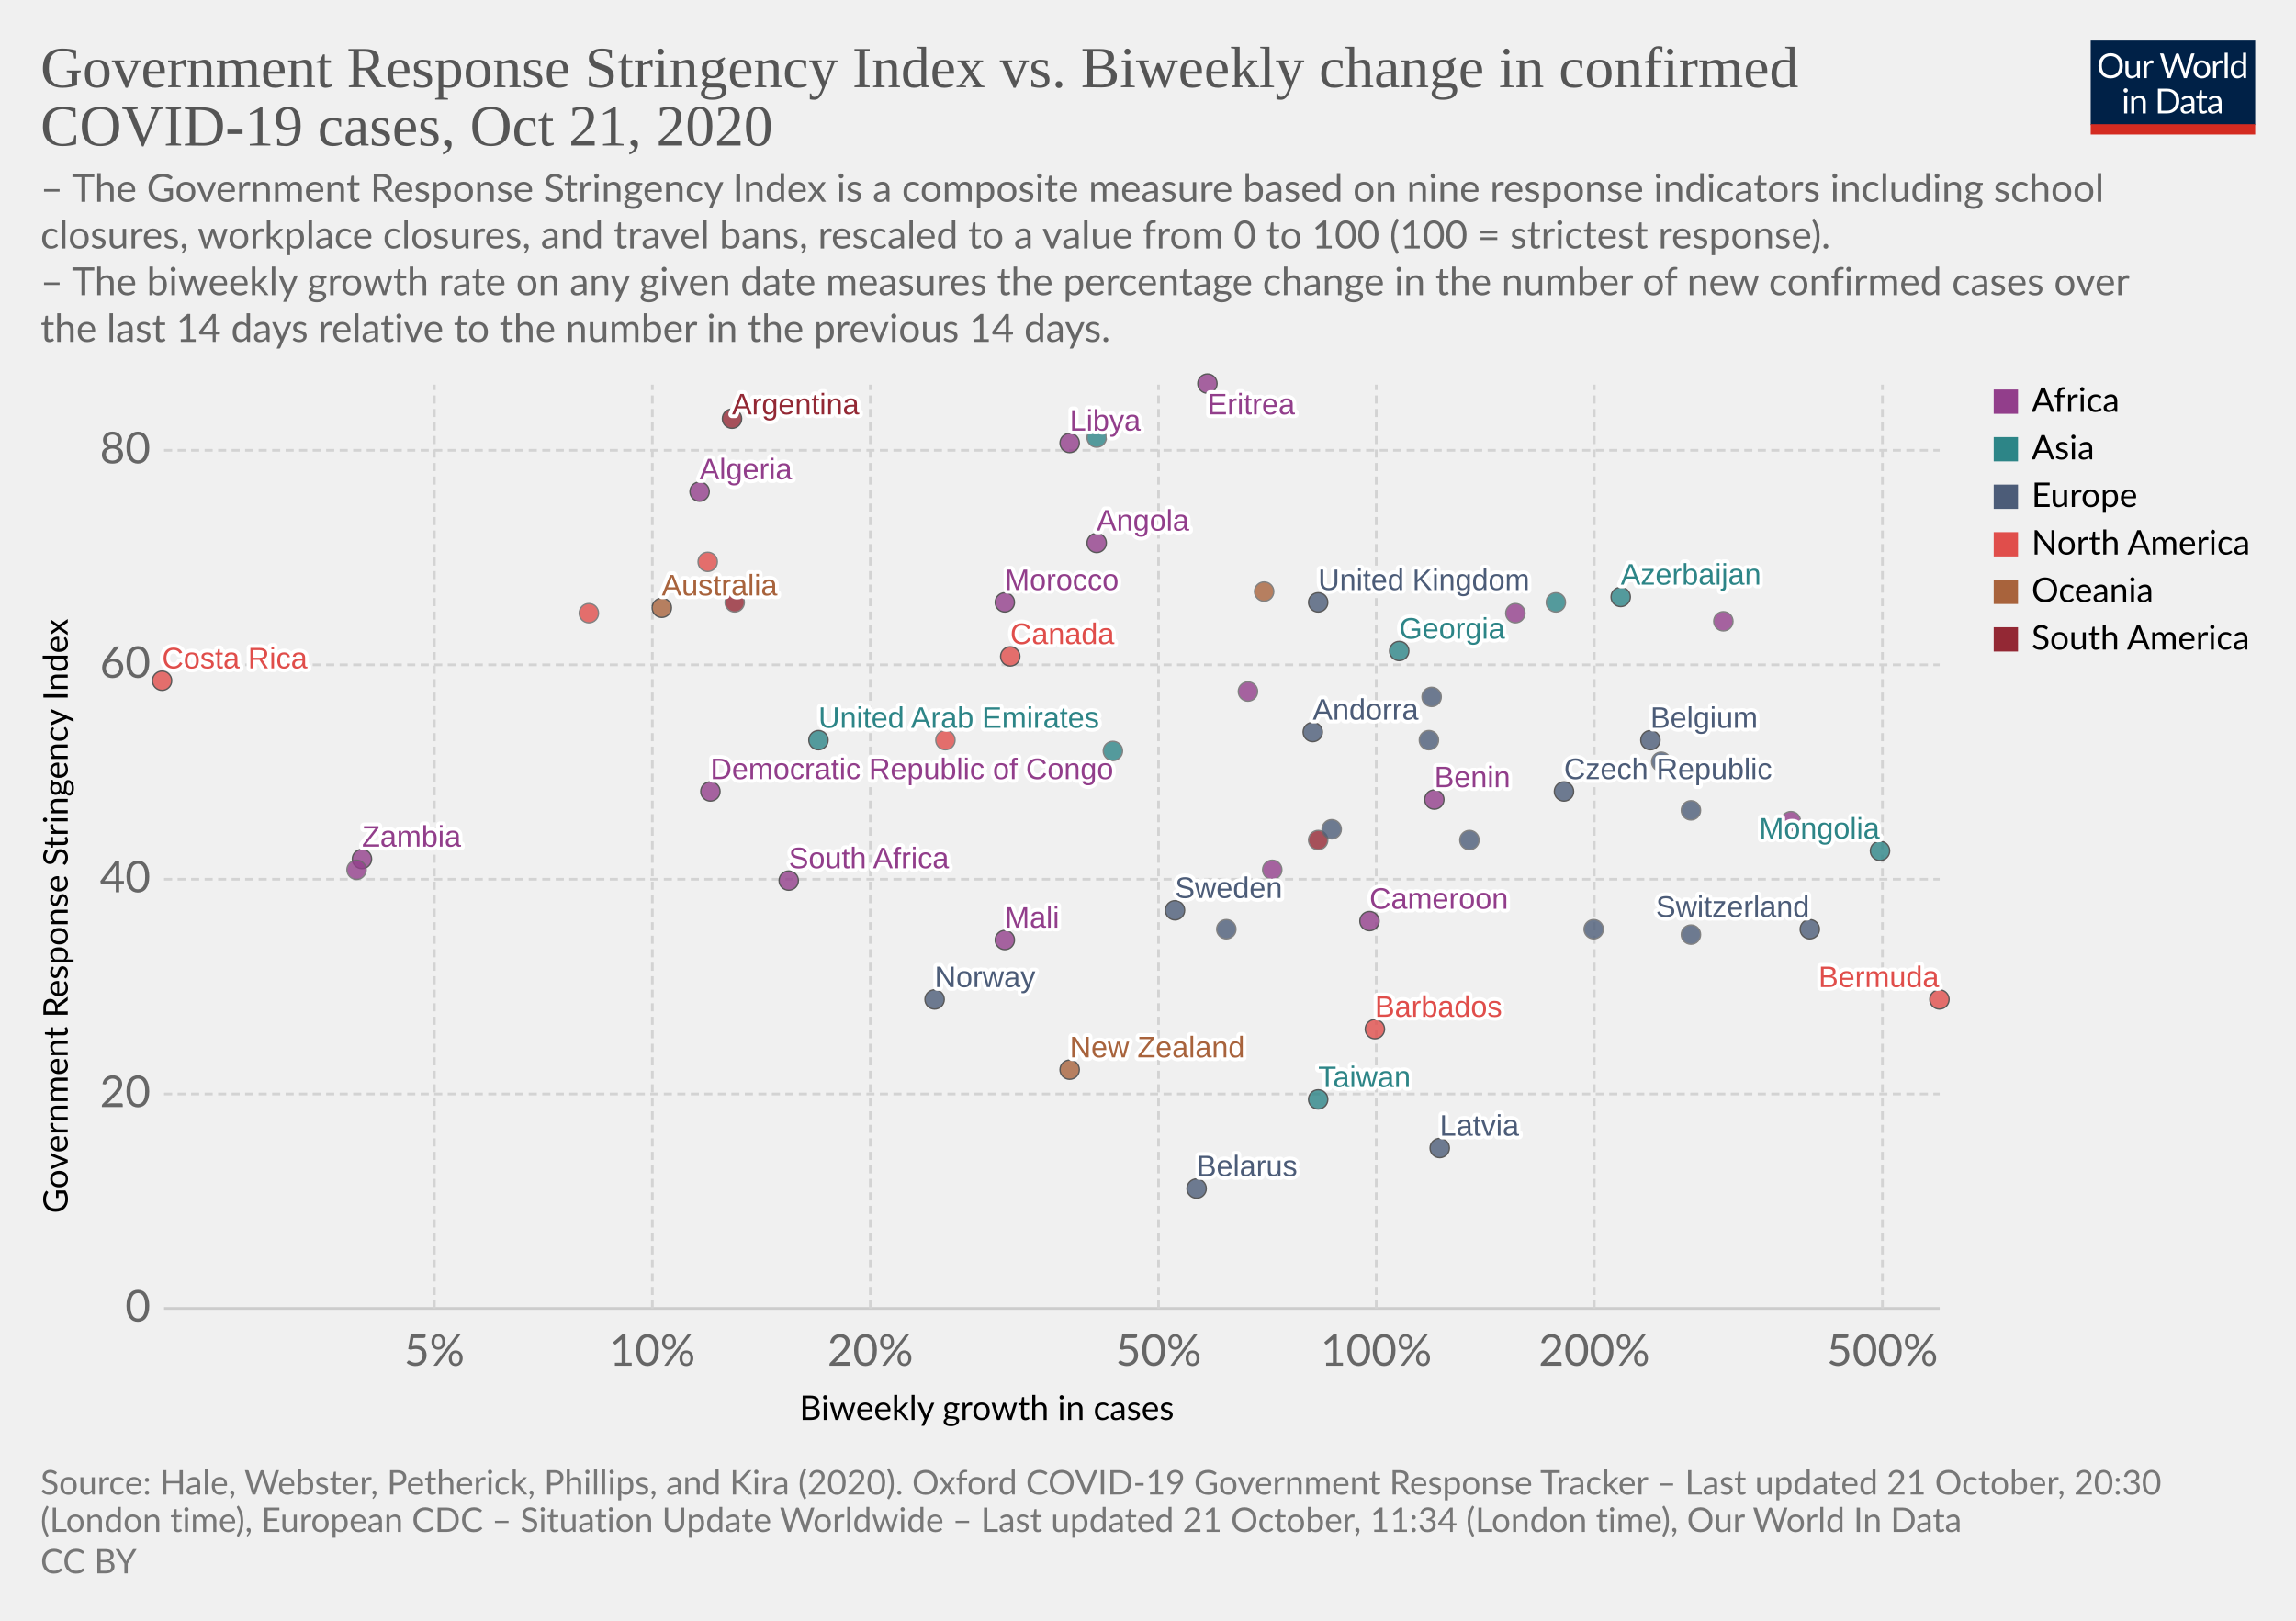
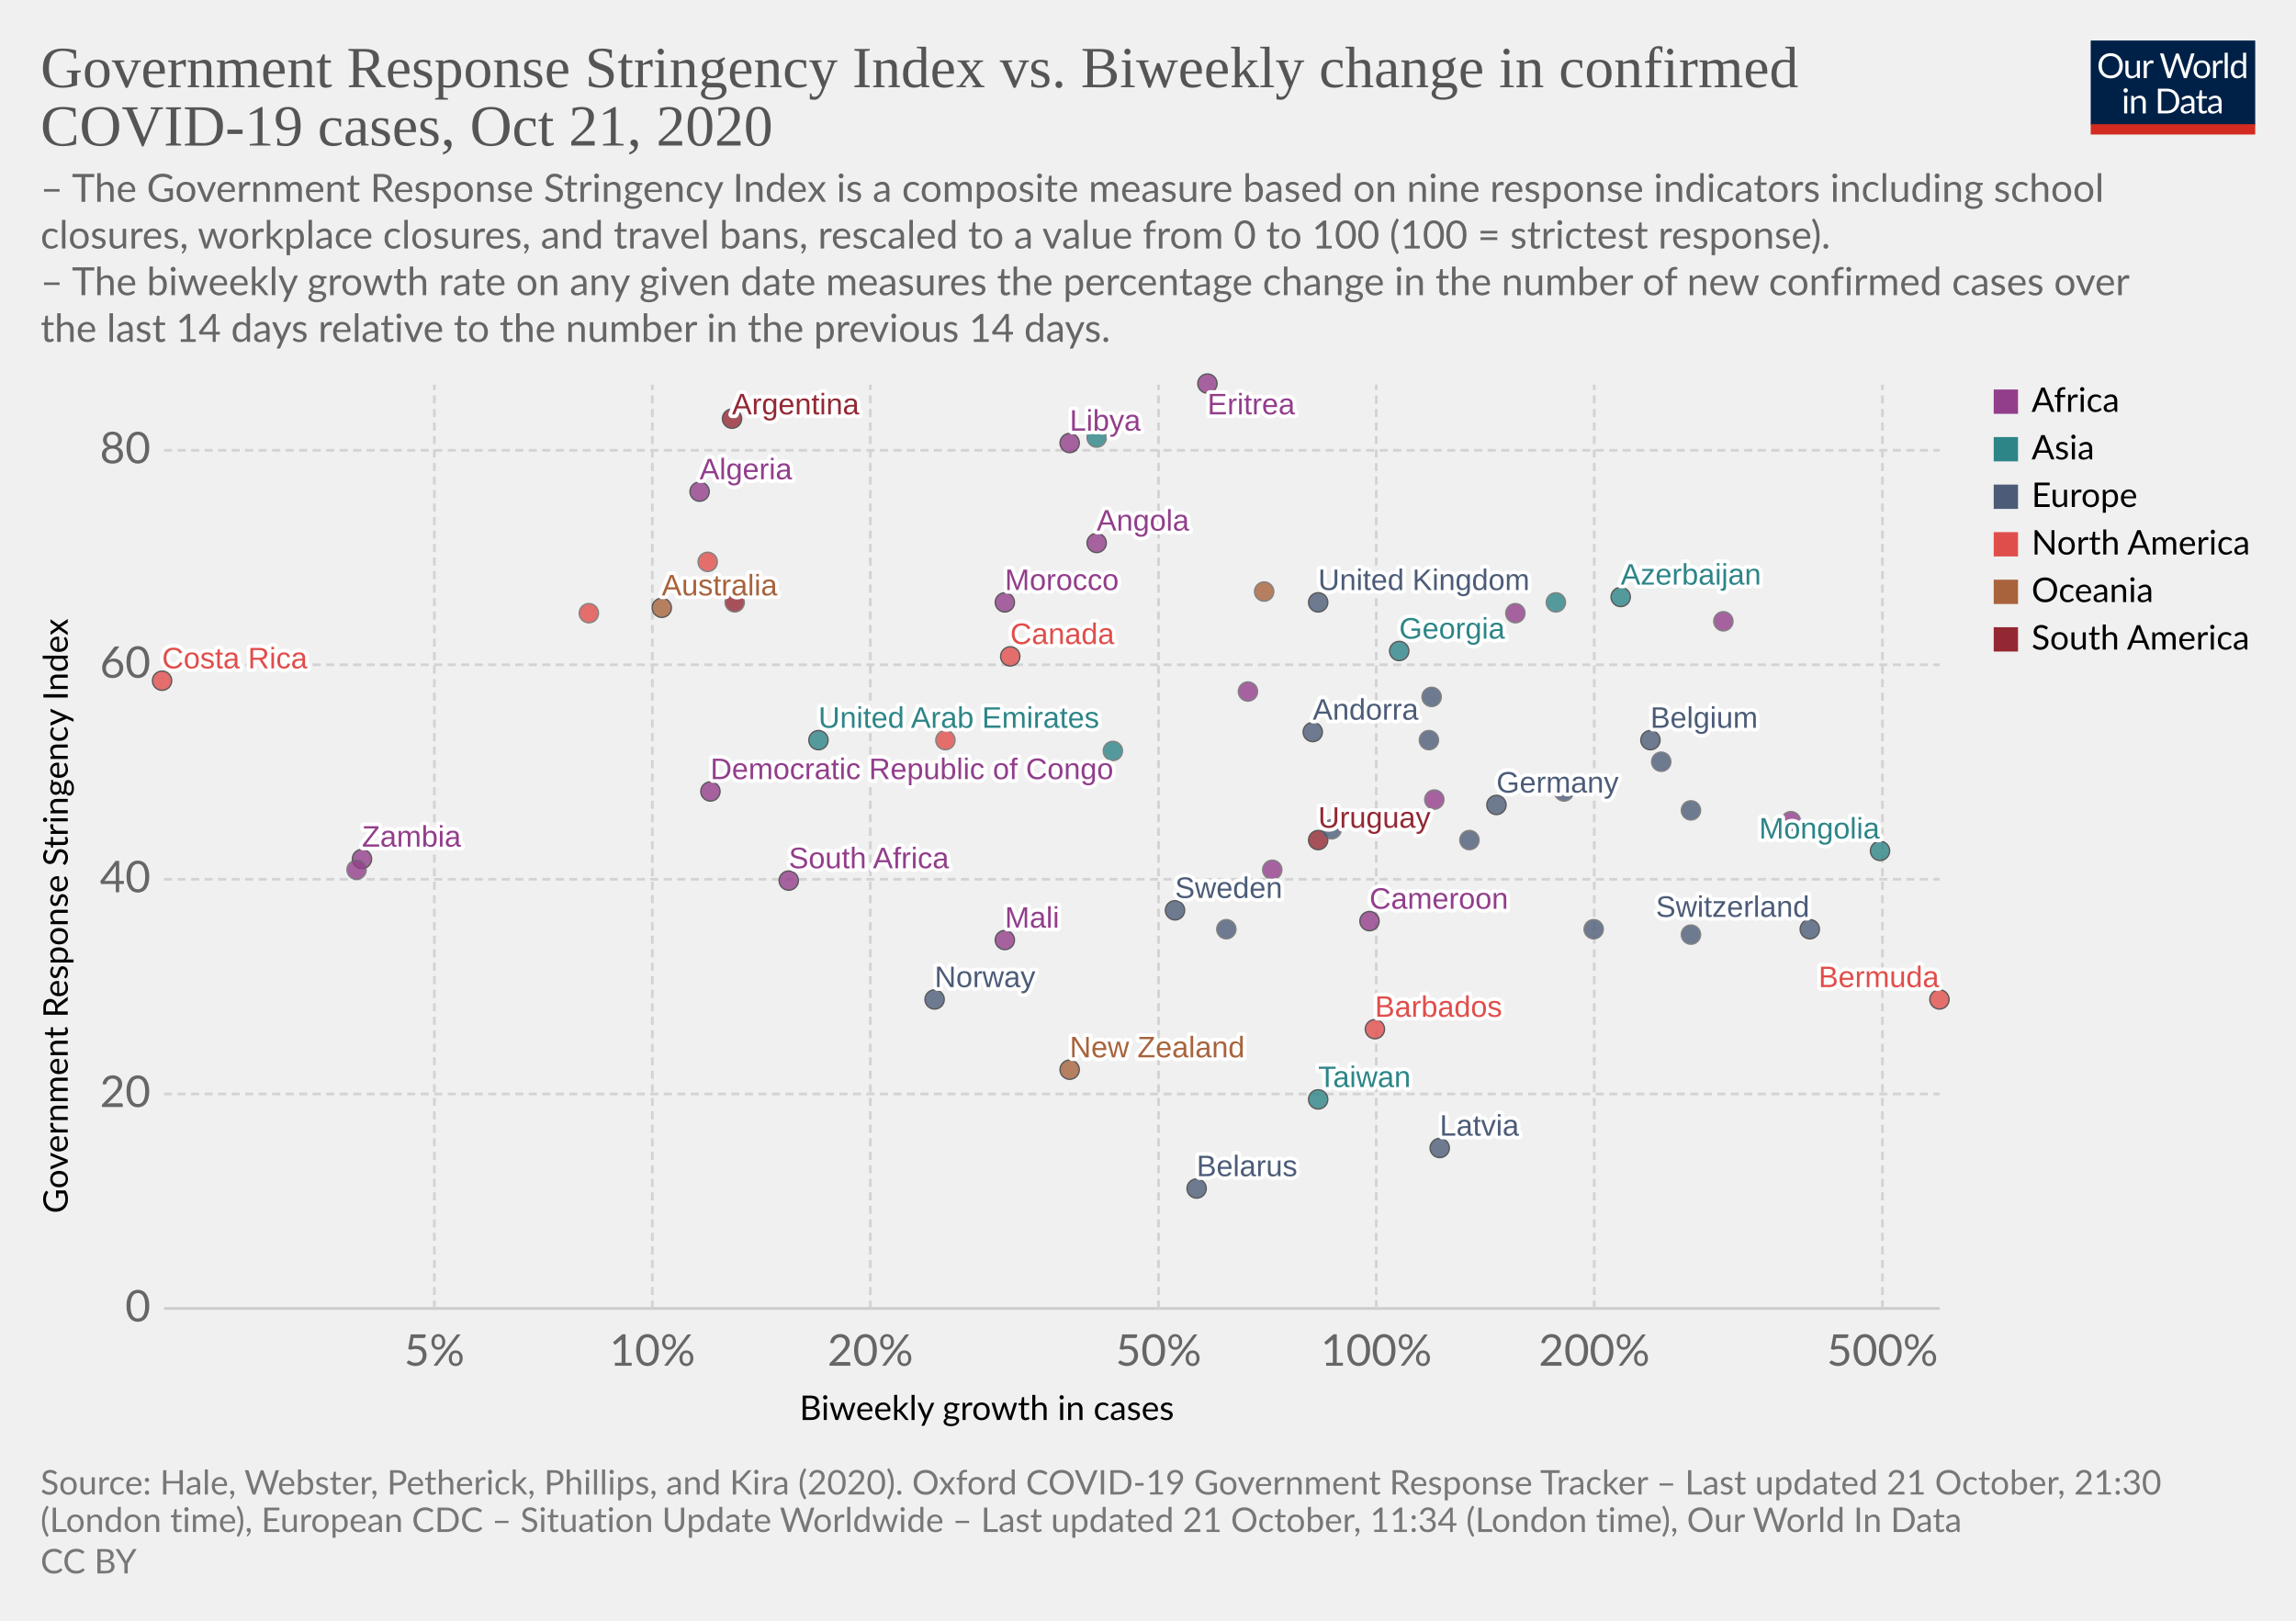
<svg xmlns="http://www.w3.org/2000/svg" version="1.1" style="background-color:#fff;-webkit-font-smoothing:antialiased" width="850" height="600" viewBox="0 0 850 600" font-family="Lato,'Helvetica Neue',Helvetica,Arial,sans-serif" font-size="18" text-rendering="optimizeLegibility">
  <g class="HeaderView">
    <g transform="matrix(.29 0 0 .29 774 15)">
      <svg width="210" height="120" viewBox="0 0 210 120" fill="none">
        <g clip-path="url(#clip0)">
          <path d="M0 0h210v107.89H0V0z" fill="#002147" />
          <path d="M40.98 32.25c0 2.36-.38 4.53-1.12 6.51a14.26 14.26 0 01-8.1 8.4c-1.9.78-4.02 1.17-6.34 1.17a16.6 16.6 0 01-6.33-1.17 14.31 14.31 0 01-8.08-8.4 18.29 18.29 0 01-1.12-6.51c0-2.36.38-4.53 1.12-6.5a14.32 14.32 0 018.07-8.44c1.92-.8 4.03-1.19 6.34-1.19 2.32 0 4.43.4 6.34 1.19 1.92.8 3.56 1.9 4.93 3.34a14.87 14.87 0 013.17 5.1 18.1 18.1 0 011.12 6.5zm-4.38 0c0-1.94-.26-3.68-.8-5.22a10.91 10.91 0 00-2.24-3.89 9.68 9.68 0 00-3.52-2.46 11.95 11.95 0 00-4.62-.86c-1.68 0-3.21.28-4.6.86a9.88 9.88 0 00-3.54 2.46 10.91 10.91 0 00-2.24 3.9c-.53 1.53-.8 3.27-.8 5.2 0 1.94.27 3.68.8 5.22a11.17 11.17 0 002.24 3.9 10.01 10.01 0 003.55 2.44c1.38.56 2.9.83 4.6.83 1.7 0 3.24-.27 4.61-.83a9.8 9.8 0 003.52-2.44 11.17 11.17 0 002.25-3.9c.53-1.54.8-3.28.8-5.21zm26.22-6.54V48H60.5c-.56 0-.9-.27-1.05-.81l-.31-2.4a12.45 12.45 0 01-3.26 2.6c-1.2.64-2.58.96-4.13.96-1.22 0-2.3-.2-3.24-.6a6.52 6.52 0 01-2.33-1.7 7.37 7.37 0 01-1.43-2.67c-.3-1.04-.46-2.2-.46-3.45V25.7h3.91v14.22c0 1.68.38 2.99 1.15 3.91.77.93 1.96 1.39 3.54 1.39 1.16 0 2.24-.27 3.23-.82a10.42 10.42 0 002.8-2.28V25.7h3.91zm8.61 4.47a9.94 9.94 0 012.6-3.56 5.64 5.64 0 013.76-1.3c.47 0 .92.05 1.34.15.44.1.83.27 1.17.49l-.3 2.92c-.09.37-.3.55-.66.55-.2 0-.5-.04-.9-.13a6.21 6.21 0 00-3.24.18c-.54.2-1.03.5-1.47.92-.42.4-.81.9-1.17 1.5-.33.58-.64 1.26-.92 2.02V48H67.7V25.71h2.25c.42 0 .72.08.88.25.16.16.27.44.33.83l.26 3.39zm61.16-13.7L122.75 48h-3.82l-7.99-24.05a21.95 21.95 0 01-.42-1.58 38.36 38.36 0 01-.44 1.58L102.05 48h-3.83L88.4 16.47h3.54c.38 0 .7.1.95.29.26.2.43.43.5.73l6.52 21.9c.1.4.2.83.28 1.28.1.46.2.94.29 1.46l.3-1.46c.12-.47.25-.9.38-1.27l7.41-21.91c.1-.25.26-.48.51-.69.27-.22.58-.33.95-.33h1.23c.38 0 .69.1.92.29.24.2.41.43.53.73l7.4 21.9a28.4 28.4 0 01.68 2.62 29.52 29.52 0 01.52-2.61l6.54-21.91c.07-.27.23-.5.48-.7.27-.21.58-.32.95-.32h3.32zm9.35 8.88c1.63 0 3.1.27 4.4.82a9.43 9.43 0 015.46 5.94c.5 1.4.74 2.98.74 4.73 0 1.76-.25 3.34-.74 4.75a9.43 9.43 0 01-5.46 5.92c-1.3.52-2.77.79-4.4.79-1.64 0-3.12-.27-4.44-.8a9.42 9.42 0 01-3.35-2.3c-.92-1-1.63-2.2-2.13-3.61-.49-1.41-.73-3-.73-4.75s.24-3.33.73-4.73c.5-1.43 1.2-2.64 2.13-3.63a9.4 9.4 0 013.35-2.31c1.32-.55 2.8-.82 4.44-.82zm0 19.89c2.2 0 3.84-.73 4.93-2.2 1.08-1.48 1.63-3.54 1.63-6.18 0-2.66-.55-4.72-1.63-6.2-1.09-1.49-2.73-2.23-4.93-2.23-1.12 0-2.09.2-2.93.57a5.7 5.7 0 00-2.06 1.65 7.5 7.5 0 00-1.24 2.67c-.26 1.04-.4 2.22-.4 3.54 0 2.64.55 4.7 1.64 6.18 1.1 1.47 2.76 2.2 4.99 2.2zm17.97-15.07a9.94 9.94 0 012.6-3.56 5.64 5.64 0 013.76-1.3c.47 0 .91.05 1.34.15.44.1.83.27 1.16.49l-.28 2.92c-.09.37-.31.55-.66.55-.2 0-.5-.04-.9-.13a6.2 6.2 0 00-3.24.18c-.54.2-1.03.5-1.47.92-.43.4-.82.9-1.17 1.5a13.1 13.1 0 00-.92 2.02V48h-3.94V25.71h2.24c.43 0 .72.08.88.25.17.16.28.44.33.83l.27 3.39zm15.04-14.59V48h-3.92V15.6h3.92zm19.55 15.43a6.22 6.22 0 00-2.38-2.05 6.7 6.7 0 00-2.86-.6c-2.07 0-3.66.75-4.77 2.23-1.12 1.48-1.68 3.6-1.68 6.33 0 1.46.13 2.7.38 3.74a7.29 7.29 0 001.1 2.56 4.35 4.35 0 001.78 1.45c.7.3 1.5.46 2.4.46 1.29 0 2.41-.3 3.36-.88a9.6 9.6 0 002.67-2.49V31.02zm3.91-15.43V48h-2.33c-.56 0-.9-.27-1.06-.81l-.35-2.71a12.13 12.13 0 01-3.25 2.77 8.28 8.28 0 01-4.23 1.06 7.31 7.31 0 01-6.14-2.9c-.73-.96-1.3-2.15-1.69-3.57a18.35 18.35 0 01.07-9.48 11.29 11.29 0 011.89-3.7 8.7 8.7 0 017.06-3.34 7.96 7.96 0 016.12 2.62V15.59h3.91zM46.61 70.71V93H42.7V70.71h3.91zm.84-7c0 .39-.08.75-.24 1.09a2.81 2.81 0 01-1.52 1.47 2.67 2.67 0 01-2.16 0 2.9 2.9 0 01-1.45-1.47 2.67 2.67 0 010-2.16c.15-.35.35-.65.6-.9.25-.27.53-.47.85-.62a2.67 2.67 0 012.16 0c.35.15.65.35.9.62.27.25.47.55.62.9.16.34.24.7.24 1.08zm7.97 10.24c.49-.54 1-1.04 1.54-1.48a9.85 9.85 0 013.66-1.84 8.96 8.96 0 015.43.35c.94.4 1.72.97 2.33 1.71a7.36 7.36 0 011.43 2.67c.32 1.04.49 2.19.49 3.45V93h-3.94V78.81c0-1.69-.4-3-1.17-3.92-.76-.93-1.93-1.4-3.5-1.4a6.6 6.6 0 00-3.25.83c-1 .56-1.92 1.31-2.77 2.27V93h-3.94V70.71h2.35c.56 0 .9.28 1.04.82l.3 2.42zm57.7 3.3c0 2.36-.37 4.5-1.11 6.44a14.3 14.3 0 01-3.17 4.98 14.1 14.1 0 01-4.93 3.2c-1.9.76-4.02 1.13-6.33 1.13H85.8V61.47h11.77c2.31 0 4.42.39 6.33 1.15a13.8 13.8 0 018.1 8.18 17.75 17.75 0 011.12 6.45zm-4.37 0c0-1.94-.26-3.67-.8-5.2a10.94 10.94 0 00-2.23-3.87 9.57 9.57 0 00-3.53-2.42 12.23 12.23 0 00-4.61-.83h-7.5v24.62h7.5c1.7 0 3.24-.28 4.61-.84a9.7 9.7 0 003.53-2.4 10.94 10.94 0 002.24-3.87c.53-1.53.8-3.26.8-5.2zm19.8 5.72c-1.8.06-3.34.2-4.62.44-1.26.22-2.3.51-3.1.88-.8.36-1.37.8-1.74 1.3-.35.5-.53 1.05-.53 1.67 0 .58.1 1.1.3 1.52a3 3 0 00.76 1.05c.34.27.73.46 1.17.6.45.11.94.17 1.45.17a7.28 7.28 0 003.5-.81 11.95 11.95 0 002.82-2.2v-4.62zm-12.65-9.11a12.73 12.73 0 013.98-2.66c1.43-.59 3-.88 4.73-.88 1.25 0 2.36.2 3.33.61a6.81 6.81 0 013.94 4.38c.33 1.04.5 2.19.5 3.43V93h-1.74a1.8 1.8 0 01-.88-.18c-.2-.13-.36-.38-.48-.74l-.44-2.12c-.59.55-1.16 1.03-1.72 1.46a9.48 9.48 0 01-3.74 1.7c-.69.15-1.46.23-2.3.23-.87 0-1.69-.12-2.45-.35a5.34 5.34 0 01-3.34-2.93 6.64 6.64 0 01-.49-2.64c0-.88.25-1.72.73-2.53a6.33 6.33 0 012.35-2.17c1.09-.63 2.5-1.15 4.25-1.54 1.75-.41 3.89-.65 6.42-.7v-1.75c0-1.73-.37-3.03-1.12-3.91-.75-.9-1.84-1.34-3.28-1.34-.97 0-1.78.12-2.44.37-.64.23-1.2.5-1.7.81l-1.23.82c-.33.23-.67.35-1 .35-.27 0-.5-.07-.69-.2a2.1 2.1 0 01-.48-.53l-.7-1.25zm27.67 19.5c-1.76 0-3.12-.5-4.07-1.48-.94-.98-1.41-2.4-1.41-4.25V74h-2.68a.9.9 0 01-.6-.2c-.16-.14-.24-.36-.24-.66v-1.56l3.65-.46.9-6.89a.9.9 0 01.29-.52.88.88 0 01.62-.22H142v7.67h6.44V74H142v13.38c0 .94.22 1.63.68 2.09.45.45 1.04.68 1.76.68a3.21 3.21 0 001.85-.53l.55-.35c.16-.12.3-.18.41-.18.2 0 .4.13.55.38l1.15 1.87a7.45 7.45 0 01-2.44 1.5c-.96.35-1.94.52-2.95.52zm19.68-10.4c-1.8.07-3.34.21-4.62.45-1.26.22-2.3.51-3.1.88-.8.36-1.37.8-1.74 1.3-.35.5-.53 1.05-.53 1.67 0 .58.1 1.1.3 1.52.18.42.44.77.76 1.05.34.27.73.46 1.17.6.45.11.94.17 1.45.17a7.3 7.3 0 003.5-.81 12.04 12.04 0 002.82-2.2v-4.62zm-12.65-9.1a12.72 12.72 0 013.99-2.66c1.42-.59 3-.88 4.72-.88 1.25 0 2.36.2 3.33.61a6.81 6.81 0 013.94 4.38c.33 1.04.5 2.19.5 3.43V93h-1.74a1.8 1.8 0 01-.88-.18c-.2-.13-.36-.38-.48-.74l-.44-2.12c-.59.55-1.16 1.03-1.72 1.46a9.48 9.48 0 01-3.74 1.7c-.69.15-1.46.23-2.3.23-.87 0-1.69-.12-2.45-.35a5.33 5.33 0 01-3.34-2.93 6.62 6.62 0 01-.49-2.64c0-.88.25-1.72.73-2.53a6.33 6.33 0 012.35-2.17c1.09-.63 2.5-1.15 4.25-1.54a31.2 31.2 0 016.42-.7v-1.75c0-1.73-.37-3.03-1.12-3.91-.75-.9-1.84-1.34-3.28-1.34-.97 0-1.78.12-2.44.37-.64.23-1.2.5-1.7.81-.46.3-.87.57-1.22.82-.34.23-.68.35-1.02.35-.26 0-.49-.07-.68-.2a1.88 1.88 0 01-.48-.53l-.7-1.25z" fill="#fff" />
          <path fill="#D42B21" d="M0 106.79h210V120H0z" />
        </g>
        <defs>
          <clipPath id="clip0">
            <path fill="#fff" d="M0 0h210v120H0z" />
          </clipPath>
        </defs>
      </svg>
    </g>
    <a href="https://ourworldindata.org/grapher/government-response-stringency-index-vs-biweekly-change-in-confirmed-covid-19-cases?time=latest" target="_blank" rel="noopener" font-family="&quot;Playfair Display&quot;,Georgia,&quot;Times New Roman&quot;,serif">
      <text font-size="21.6" x="15" y="32.3" fill="#555">
        <tspan x="15" y="32.28">Government Response Stringency Index vs. Biweekly change in confirmed</tspan>
        <tspan x="15" y="53.88">COVID-19 cases, Oct 21, 2020</tspan>
      </text>
    </a>
    <text font-size="14.4" x="15" y="74.7" fill="#666">
      <tspan x="15" y="74.72">– The Government Response Stringency Index is a composite measure based on nine response indicators including school</tspan>
      <tspan x="15" y="92">closures, workplace closures, and travel bans, rescaled to a value from 0 to 100 (100 = strictest response).</tspan>
      <tspan x="15" y="109.28"> – The biweekly growth rate on any given date measures the percentage change in the number of new confirmed cases over</tspan>
      <tspan x="15" y="126.56">the last 14 days relative to the number in the previous 14 days.</tspan>
    </text>
  </g>
  <g class="ScatterPlot">
    <g class="DualAxisView">
      <g class="HorizontalAxis">
        <text font-size="12.6" x="296" y="525.7">
          <tspan x="295.99" y="525.68">Biweekly growth in cases</tspan>
        </text>
        <text x="160.8" y="505.6" fill="#666" text-anchor="middle" font-size="16.2">5%</text>
        <text x="241.5" y="505.6" fill="#666" text-anchor="middle" font-size="16.2">10%</text>
        <text x="322.2" y="505.6" fill="#666" text-anchor="middle" font-size="16.2">20%</text>
        <text x="428.9" y="505.6" fill="#666" text-anchor="middle" font-size="16.2">50%</text>
        <text x="509.5" y="505.6" fill="#666" text-anchor="middle" font-size="16.2">100%</text>
        <text x="590.2" y="505.6" fill="#666" text-anchor="middle" font-size="16.2">200%</text>
        <text x="696.9" y="505.6" fill="#666" text-anchor="middle" font-size="16.2">500%</text>
      </g>
      <g class="VerticalAxis">
        <text font-size="12.6" x="-449.2" y="25.1" transform="rotate(-90)">
          <tspan x="-449.2" y="25.08">Government Response Stringency Index</tspan>
        </text>
        <text x="55.74" y="484.4" fill="#666" dominant-baseline="middle" text-anchor="end" font-size="16.2">0</text>
        <text x="55.74" y="405" fill="#666" dominant-baseline="middle" text-anchor="end" font-size="16.2">20</text>
        <text x="55.74" y="325.5" fill="#666" dominant-baseline="middle" text-anchor="end" font-size="16.2">40</text>
        <text x="55.74" y="246.1" fill="#666" dominant-baseline="middle" text-anchor="end" font-size="16.2">60</text>
        <text x="55.74" y="166.7" fill="#666" dominant-baseline="middle" text-anchor="end" font-size="16.2">80</text>
      </g>
      <g class="AxisGridLines horizontalLines">
        <path stroke="#ccc" d="M60.74 484.4h657.35" />
        <path stroke="#d3d3d3" stroke-dasharray="3,2" d="M60.74 405h657.35M60.74 325.5h657.35M60.74 246.1h657.35M60.74 166.7h657.35" />
      </g>
      <g class="AxisGridLines verticalLines" stroke="#d3d3d3" stroke-dasharray="3,2">
        <path d="M160.8 484.4v-342M241.5 484.4v-342M322.2 484.4v-342M428.9 484.4v-342M509.5 484.4v-342M590.2 484.4v-342M696.9 484.4v-342" />
      </g>
    </g>
    <g class="PointsWithLabels clickable" clip-path="url(#a)" font-family="Arial, sans-serif">
      <path fill="rgba(255,255,255,0)" d="M60.74 142.4h657.35v342H60.74z" />
      <defs>
        <clipPath id="a">
          <path d="M50.74 132.4h677.35v362H50.74z" />
        </clipPath>
      </defs>
      <g class="key-United-Kingdom_0">
        <circle cx="488" cy="223" r="3.57" fill="#4C5C78" opacity=".8" stroke="#333" stroke-width=".5" />
      </g>
      <g class="key-Belgium_0">
        <circle cx="611" cy="274" r="3.57" fill="#4C5C78" opacity=".8" stroke="#333" stroke-width=".5" />
      </g>
+       <g class="key-Germany_0">
+         <circle cx="554" cy="298" r="3.57" fill="#4C5C78" opacity=".8" stroke="#333" stroke-width=".5" />
+       </g>
      <g class="key-Switzerland_0">
        <circle cx="670" cy="344" r="3.57" fill="#4C5C78" opacity=".8" stroke="#333" stroke-width=".5" />
      </g>
      <g class="key-Sweden_0">
        <circle cx="435" cy="337" r="3.57" fill="#4C5C78" opacity=".8" stroke="#333" stroke-width=".5" />
      </g>
      <g class="key-Poland_0">
        <circle cx="626" cy="346" r="3.57" fill="#4C5C78" opacity=".8" stroke="#666" stroke-width=".5" />
      </g>
      <g class="key-Albania_0">
        <circle cx="454" cy="344" r="3.57" fill="#4C5C78" opacity=".8" stroke="#666" stroke-width=".5" />
      </g>
      <g class="key-Algeria_0">
        <circle cx="259" cy="182" r="3.57" fill="#923E8B" opacity=".8" stroke="#333" stroke-width=".5" />
      </g>
      <g class="key-Andorra_0">
        <circle cx="486" cy="271" r="3.57" fill="#4C5C78" opacity=".8" stroke="#333" stroke-width=".5" />
      </g>
      <g class="key-Angola_0">
        <circle cx="406" cy="201" r="3.57" fill="#923E8B" opacity=".8" stroke="#333" stroke-width=".5" />
      </g>
      <g class="key-Argentina_0">
        <circle cx="271" cy="155" r="3.57" fill="#932834" opacity=".8" stroke="#333" stroke-width=".5" />
      </g>
      <g class="key-Australia_0">
        <circle cx="245" cy="225" r="3.57" fill="#A8633C" opacity=".8" stroke="#333" stroke-width=".5" />
      </g>
      <g class="key-Azerbaijan_0">
        <circle cx="600" cy="221" r="3.57" fill="#2D8587" opacity=".8" stroke="#333" stroke-width=".5" />
      </g>
      <g class="key-Libya_0">
        <circle cx="396" cy="164" r="3.57" fill="#923E8B" opacity=".8" stroke="#333" stroke-width=".5" />
      </g>
      <g class="key-Liberia_0">
        <circle cx="462" cy="256" r="3.57" fill="#923E8B" opacity=".8" stroke="#666" stroke-width=".5" />
      </g>
      <g class="key-Latvia_0">
        <circle cx="533" cy="425" r="3.57" fill="#4C5C78" opacity=".8" stroke="#333" stroke-width=".5" />
      </g>
      <g class="key-Kenya_0">
        <circle cx="561" cy="227" r="3.57" fill="#923E8B" opacity=".8" stroke="#666" stroke-width=".5" />
      </g>
      <g class="key-Myanmar_0">
        <circle cx="406" cy="162" r="3.57" fill="#2D8587" opacity=".8" stroke="#666" stroke-width=".5" />
      </g>
      <g class="key-Barbados_0">
        <circle cx="509" cy="381" r="3.57" fill="#E04E4B" opacity=".8" stroke="#333" stroke-width=".5" />
      </g>
      <g class="key-Belarus_0">
        <circle cx="443" cy="440" r="3.57" fill="#4C5C78" opacity=".8" stroke="#333" stroke-width=".5" />
      </g>
      <g class="key-Belize_0">
        <circle cx="262" cy="208" r="3.57" fill="#E04E4B" opacity=".8" stroke="#666" stroke-width=".5" />
      </g>
      <g class="key-Benin_0">
-         <circle cx="531" cy="296" r="3.57" fill="#923E8B" opacity=".8" stroke="#333" stroke-width=".5" />
+         <circle cx="531" cy="296" r="3.57" fill="#923E8B" opacity=".8" stroke="#666" stroke-width=".5" />
      </g>
      <g class="key-Botswana_0">
        <circle cx="638" cy="230" r="3.57" fill="#923E8B" opacity=".8" stroke="#666" stroke-width=".5" />
      </g>
      <g class="key-Bulgaria_0">
        <circle cx="590" cy="344" r="3.57" fill="#4C5C78" opacity=".8" stroke="#666" stroke-width=".5" />
      </g>
      <g class="key-Cameroon_0">
        <circle cx="507" cy="341" r="3.57" fill="#923E8B" opacity=".8" stroke="#333" stroke-width=".5" />
      </g>
      <g class="key-Canada_0">
        <circle cx="374" cy="243" r="3.57" fill="#E04E4B" opacity=".8" stroke="#333" stroke-width=".5" />
      </g>
      <g class="key-Zambia_0">
        <circle cx="134" cy="318" r="3.57" fill="#923E8B" opacity=".8" stroke="#333" stroke-width=".5" />
      </g>
      <g class="key-Uruguay_0">
-         <circle cx="488" cy="311" r="3.57" fill="#932834" opacity=".8" stroke="#666" stroke-width=".5" />
+         <circle cx="488" cy="311" r="3.57" fill="#932834" opacity=".8" stroke="#333" stroke-width=".5" />
      </g>
      <g class="key-Portugal_0">
        <circle cx="530" cy="258" r="3.57" fill="#4C5C78" opacity=".8" stroke="#666" stroke-width=".5" />
      </g>
      <g class="key-Norway_0">
        <circle cx="346" cy="370" r="3.57" fill="#4C5C78" opacity=".8" stroke="#333" stroke-width=".5" />
      </g>
      <g class="key-Nigeria_0">
        <circle cx="132" cy="322" r="3.57" fill="#923E8B" opacity=".8" stroke="#666" stroke-width=".5" />
      </g>
      <g class="key-New-Zealand_0">
        <circle cx="396" cy="396" r="3.57" fill="#A8633C" opacity=".8" stroke="#333" stroke-width=".5" />
      </g>
      <g class="key-Morocco_0">
        <circle cx="372" cy="223" r="3.57" fill="#923E8B" opacity=".8" stroke="#333" stroke-width=".5" />
      </g>
      <g class="key-Mongolia_0">
        <circle cx="696" cy="315" r="3.57" fill="#2D8587" opacity=".8" stroke="#333" stroke-width=".5" />
      </g>
      <g class="key-Mali_0">
        <circle cx="372" cy="348" r="3.57" fill="#923E8B" opacity=".8" stroke="#333" stroke-width=".5" />
      </g>
      <g class="key-Malaysia_0">
        <circle cx="576" cy="223" r="3.57" fill="#2D8587" opacity=".8" stroke="#666" stroke-width=".5" />
      </g>
      <g class="key-Bermuda_0">
        <circle cx="718" cy="370" r="3.57" fill="#E04E4B" opacity=".8" stroke="#333" stroke-width=".5" />
      </g>
      <g class="key-Taiwan_0">
        <circle cx="488" cy="407" r="3.57" fill="#2D8587" opacity=".8" stroke="#333" stroke-width=".5" />
      </g>
      <g class="key-Luxembourg_0">
        <circle cx="544" cy="311" r="3.57" fill="#4C5C78" opacity=".8" stroke="#666" stroke-width=".5" />
      </g>
      <g class="key-Tunisia_0">
        <circle cx="471" cy="322" r="3.57" fill="#923E8B" opacity=".8" stroke="#666" stroke-width=".5" />
      </g>
      <g class="key-United-Arab-Emirates_0">
        <circle cx="303" cy="274" r="3.57" fill="#2D8587" opacity=".8" stroke="#333" stroke-width=".5" />
      </g>
      <g class="key-South-Africa_0">
        <circle cx="292" cy="326" r="3.57" fill="#923E8B" opacity=".8" stroke="#333" stroke-width=".5" />
      </g>
      <g class="key-Slovenia_0">
        <circle cx="615" cy="282" r="3.57" fill="#4C5C78" opacity=".8" stroke="#666" stroke-width=".5" />
      </g>
      <g class="key-Vietnam_0">
        <circle cx="412" cy="278" r="3.57" fill="#2D8587" opacity=".8" stroke="#666" stroke-width=".5" />
      </g>
      <g class="key-Romania_0">
        <circle cx="493" cy="307" r="3.57" fill="#4C5C78" opacity=".8" stroke="#666" stroke-width=".5" />
      </g>
      <g class="key-Georgia_0">
        <circle cx="518" cy="241" r="3.57" fill="#2D8587" opacity=".8" stroke="#333" stroke-width=".5" />
      </g>
      <g class="key-Djibouti_0">
        <circle cx="663" cy="304" r="3.57" fill="#923E8B" opacity=".8" stroke="#666" stroke-width=".5" />
      </g>
      <g class="key-Eritrea_0">
        <circle cx="447" cy="142" r="3.57" fill="#923E8B" opacity=".8" stroke="#333" stroke-width=".5" />
      </g>
      <g class="key-Dominican-Republic_0">
        <circle cx="218" cy="227" r="3.57" fill="#E04E4B" opacity=".8" stroke="#666" stroke-width=".5" />
      </g>
      <g class="key-Czech-Republic_0">
-         <circle cx="579" cy="293" r="3.57" fill="#4C5C78" opacity=".8" stroke="#333" stroke-width=".5" />
+         <circle cx="579" cy="293" r="3.57" fill="#4C5C78" opacity=".8" stroke="#666" stroke-width=".5" />
      </g>
      <g class="key-Cyprus_0">
        <circle cx="626" cy="300" r="3.57" fill="#4C5C78" opacity=".8" stroke="#666" stroke-width=".5" />
      </g>
      <g class="key-Costa-Rica_0">
        <circle cx="60" cy="252" r="3.57" fill="#E04E4B" opacity=".8" stroke="#333" stroke-width=".5" />
      </g>
      <g class="key-Democratic-Republic-of-Congo_0">
        <circle cx="263" cy="293" r="3.57" fill="#923E8B" opacity=".8" stroke="#333" stroke-width=".5" />
      </g>
      <g class="key-Colombia_0">
        <circle cx="272" cy="223" r="3.57" fill="#932834" opacity=".8" stroke="#666" stroke-width=".5" />
      </g>
      <g class="key-Guam_0">
        <circle cx="468" cy="219" r="3.57" fill="#A8633C" opacity=".8" stroke="#666" stroke-width=".5" />
      </g>
      <g class="key-El-Salvador_0">
        <circle cx="350" cy="274" r="3.57" fill="#E04E4B" opacity=".8" stroke="#666" stroke-width=".5" />
      </g>
      <g class="key-Kosovo_0">
        <circle cx="529" cy="274" r="3.57" fill="#4C5C78" opacity=".8" stroke="#666" stroke-width=".5" />
      </g>
      <g class="backgroundLabels" fill="#333" font-size="11" font-weight="400">
        <text x="488" y="218.43" fill="#fff" stroke="#fff" stroke-linecap="round" stroke-linejoin="round" stroke-width=".25em">United Kingdom</text>
        <text x="488" y="218.43" fill="#4C5C78">United Kingdom</text>
        <text x="611" y="269.43" fill="#fff" stroke="#fff" stroke-linecap="round" stroke-linejoin="round" stroke-width=".25em">Belgium</text>
        <text x="611" y="269.43" fill="#4C5C78">Belgium</text>
+         <text x="554" y="293.43" fill="#fff" stroke="#fff" stroke-linecap="round" stroke-linejoin="round" stroke-width=".25em">Germany</text>
+         <text x="554" y="293.43" fill="#4C5C78">Germany</text>
        <text x="613.02" y="339.43" fill="#fff" stroke="#fff" stroke-linecap="round" stroke-linejoin="round" stroke-width=".25em">Switzerland</text>
        <text x="613.02" y="339.43" fill="#4C5C78">Switzerland</text>
        <text x="435" y="332.43" fill="#fff" stroke="#fff" stroke-linecap="round" stroke-linejoin="round" stroke-width=".25em">Sweden</text>
        <text x="435" y="332.43" fill="#4C5C78">Sweden</text>
        <text x="259" y="177.43" fill="#fff" stroke="#fff" stroke-linecap="round" stroke-linejoin="round" stroke-width=".25em">Algeria</text>
        <text x="259" y="177.43" fill="#923E8B">Algeria</text>
        <text x="486" y="266.43" fill="#fff" stroke="#fff" stroke-linecap="round" stroke-linejoin="round" stroke-width=".25em">Andorra</text>
        <text x="486" y="266.43" fill="#4C5C78">Andorra</text>
        <text x="406" y="196.43" fill="#fff" stroke="#fff" stroke-linecap="round" stroke-linejoin="round" stroke-width=".25em">Angola</text>
        <text x="406" y="196.43" fill="#923E8B">Angola</text>
        <text x="271" y="153.4" fill="#fff" stroke="#fff" stroke-linecap="round" stroke-linejoin="round" stroke-width=".25em">Argentina</text>
        <text x="271" y="153.4" fill="#932834">Argentina</text>
        <text x="245" y="220.43" fill="#fff" stroke="#fff" stroke-linecap="round" stroke-linejoin="round" stroke-width=".25em">Australia</text>
        <text x="245" y="220.43" fill="#A8633C">Australia</text>
        <text x="600" y="216.43" fill="#fff" stroke="#fff" stroke-linecap="round" stroke-linejoin="round" stroke-width=".25em">Azerbaijan</text>
        <text x="600" y="216.43" fill="#2D8587">Azerbaijan</text>
        <text x="396" y="159.43" fill="#fff" stroke="#fff" stroke-linecap="round" stroke-linejoin="round" stroke-width=".25em">Libya</text>
        <text x="396" y="159.43" fill="#923E8B">Libya</text>
        <text x="533" y="420.43" fill="#fff" stroke="#fff" stroke-linecap="round" stroke-linejoin="round" stroke-width=".25em">Latvia</text>
        <text x="533" y="420.43" fill="#4C5C78">Latvia</text>
        <text x="509" y="376.43" fill="#fff" stroke="#fff" stroke-linecap="round" stroke-linejoin="round" stroke-width=".25em">Barbados</text>
        <text x="509" y="376.43" fill="#E04E4B">Barbados</text>
        <text x="443" y="435.43" fill="#fff" stroke="#fff" stroke-linecap="round" stroke-linejoin="round" stroke-width=".25em">Belarus</text>
        <text x="443" y="435.43" fill="#4C5C78">Belarus</text>
-         <text x="531" y="291.43" fill="#fff" stroke="#fff" stroke-linecap="round" stroke-linejoin="round" stroke-width=".25em">Benin</text>
-         <text x="531" y="291.43" fill="#923E8B">Benin</text>
        <text x="507" y="336.43" fill="#fff" stroke="#fff" stroke-linecap="round" stroke-linejoin="round" stroke-width=".25em">Cameroon</text>
        <text x="507" y="336.43" fill="#923E8B">Cameroon</text>
        <text x="374" y="238.43" fill="#fff" stroke="#fff" stroke-linecap="round" stroke-linejoin="round" stroke-width=".25em">Canada</text>
        <text x="374" y="238.43" fill="#E04E4B">Canada</text>
        <text x="134" y="313.43" fill="#fff" stroke="#fff" stroke-linecap="round" stroke-linejoin="round" stroke-width=".25em">Zambia</text>
        <text x="134" y="313.43" fill="#923E8B">Zambia</text>
+         <text x="488" y="306.43" fill="#fff" stroke="#fff" stroke-linecap="round" stroke-linejoin="round" stroke-width=".25em">Uruguay</text>
+         <text x="488" y="306.43" fill="#932834">Uruguay</text>
        <text x="346" y="365.43" fill="#fff" stroke="#fff" stroke-linecap="round" stroke-linejoin="round" stroke-width=".25em">Norway</text>
        <text x="346" y="365.43" fill="#4C5C78">Norway</text>
        <text x="396" y="391.43" fill="#fff" stroke="#fff" stroke-linecap="round" stroke-linejoin="round" stroke-width=".25em">New Zealand</text>
        <text x="396" y="391.43" fill="#A8633C">New Zealand</text>
        <text x="372" y="218.43" fill="#fff" stroke="#fff" stroke-linecap="round" stroke-linejoin="round" stroke-width=".25em">Morocco</text>
        <text x="372" y="218.43" fill="#923E8B">Morocco</text>
        <text x="651.23" y="310.43" fill="#fff" stroke="#fff" stroke-linecap="round" stroke-linejoin="round" stroke-width=".25em">Mongolia</text>
        <text x="651.23" y="310.43" fill="#2D8587">Mongolia</text>
        <text x="372" y="343.43" fill="#fff" stroke="#fff" stroke-linecap="round" stroke-linejoin="round" stroke-width=".25em">Mali</text>
        <text x="372" y="343.43" fill="#923E8B">Mali</text>
        <text x="673.23" y="365.43" fill="#fff" stroke="#fff" stroke-linecap="round" stroke-linejoin="round" stroke-width=".25em">Bermuda</text>
        <text x="673.23" y="365.43" fill="#E04E4B">Bermuda</text>
        <text x="488" y="402.43" fill="#fff" stroke="#fff" stroke-linecap="round" stroke-linejoin="round" stroke-width=".25em">Taiwan</text>
        <text x="488" y="402.43" fill="#2D8587">Taiwan</text>
        <text x="303" y="269.43" fill="#fff" stroke="#fff" stroke-linecap="round" stroke-linejoin="round" stroke-width=".25em">United Arab Emirates</text>
        <text x="303" y="269.43" fill="#2D8587">United Arab Emirates</text>
        <text x="292" y="321.43" fill="#fff" stroke="#fff" stroke-linecap="round" stroke-linejoin="round" stroke-width=".25em">South Africa</text>
        <text x="292" y="321.43" fill="#923E8B">South Africa</text>
        <text x="518" y="236.43" fill="#fff" stroke="#fff" stroke-linecap="round" stroke-linejoin="round" stroke-width=".25em">Georgia</text>
        <text x="518" y="236.43" fill="#2D8587">Georgia</text>
        <text x="447" y="153.4" fill="#fff" stroke="#fff" stroke-linecap="round" stroke-linejoin="round" stroke-width=".25em">Eritrea</text>
        <text x="447" y="153.4" fill="#923E8B">Eritrea</text>
-         <text x="579" y="288.43" fill="#fff" stroke="#fff" stroke-linecap="round" stroke-linejoin="round" stroke-width=".25em">Czech Republic</text>
-         <text x="579" y="288.43" fill="#4C5C78">Czech Republic</text>
        <text x="60" y="247.43" fill="#fff" stroke="#fff" stroke-linecap="round" stroke-linejoin="round" stroke-width=".25em">Costa Rica</text>
        <text x="60" y="247.43" fill="#E04E4B">Costa Rica</text>
        <text x="263" y="288.43" fill="#fff" stroke="#fff" stroke-linecap="round" stroke-linejoin="round" stroke-width=".25em">Democratic Republic of Congo</text>
        <text x="263" y="288.43" fill="#923E8B">Democratic Republic of Congo</text>
      </g>
    </g>
    <g class="ScatterColorLegend clickable" cursor="pointer">
      <g class="legendMark">
        <path fill="#923E8B" d="M738.09 144.2h9v9h-9z" />
        <text font-size="12.6" x="752.1" y="152.5">
          <tspan x="752.09" y="152.48">Africa</tspan>
        </text>
      </g>
      <g class="legendMark">
        <path fill="#2D8587" d="M738.09 161.8h9v9h-9z" />
        <text font-size="12.6" x="752.1" y="170.1">
          <tspan x="752.09" y="170.08">Asia</tspan>
        </text>
      </g>
      <g class="legendMark">
        <path fill="#4C5C78" d="M738.09 179.4h9v9h-9z" />
        <text font-size="12.6" x="752.1" y="187.7">
          <tspan x="752.09" y="187.68">Europe</tspan>
        </text>
      </g>
      <g class="legendMark">
        <path fill="#E04E4B" d="M738.09 197h9v9h-9z" />
        <text font-size="12.6" x="752.1" y="205.3">
          <tspan x="752.09" y="205.28">North America</tspan>
        </text>
      </g>
      <g class="legendMark">
        <path fill="#A8633C" d="M738.09 214.6h9v9h-9z" />
        <text font-size="12.6" x="752.1" y="222.9">
          <tspan x="752.09" y="222.88">Oceania</tspan>
        </text>
      </g>
      <g class="legendMark">
        <path fill="#932834" d="M738.09 232.2h9v9h-9z" />
        <text font-size="12.6" x="752.1" y="240.5">
          <tspan x="752.09" y="240.48">South America</tspan>
        </text>
      </g>
    </g>
  </g>
  <g class="SourcesFooter" fill="#777">
    <g class="clickable" fill="#777">
      <text font-size="12.6" x="15" y="553.3">
-         <tspan x="15" y="553.28">Source: Hale, Webster, Petherick, Phillips, and Kira (2020). Oxford COVID-19 Government Response Tracker – Last updated 21 October, 20:30</tspan>
+         <tspan x="15" y="553.28">Source: Hale, Webster, Petherick, Phillips, and Kira (2020). Oxford COVID-19 Government Response Tracker – Last updated 21 October, 21:30</tspan>
        <tspan x="15" y="567.14">(London time), European CDC – Situation Update Worldwide – Last updated 21 October, 11:34 (London time), Our World In Data</tspan>
      </text>
    </g>
    <text font-size="12.6" x="15" y="582.5">
      <tspan x="15" y="582.48">
        <a class="cclogo" href="http://creativecommons.org/licenses/by/4.0/deed.en_US" target="_blank" fill="#777">CC BY</a>
      </tspan>
    </text>
  </g>
</svg>
